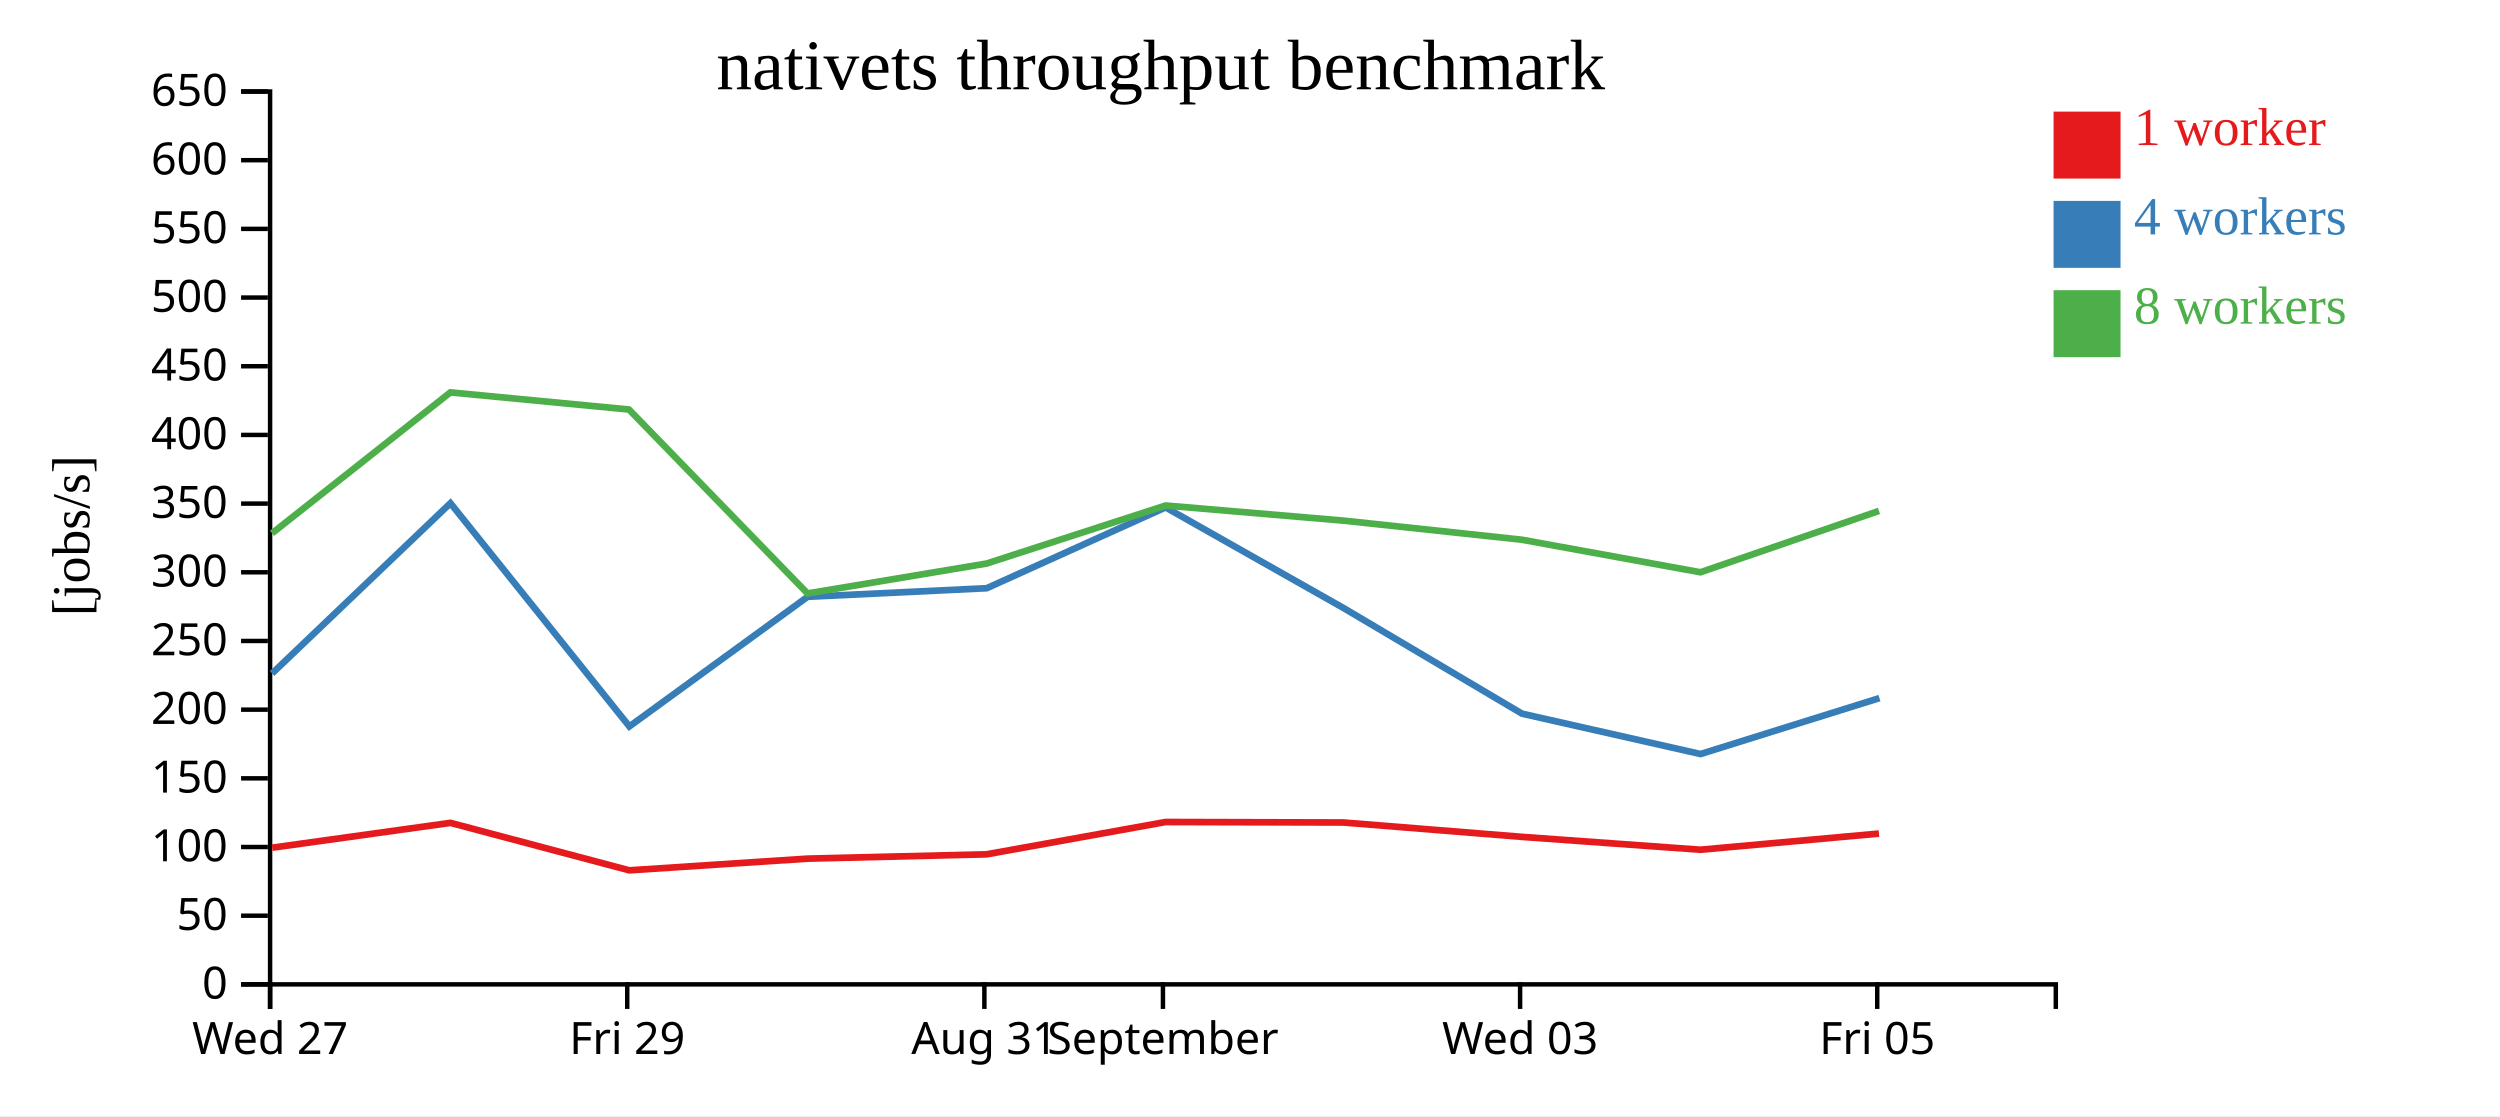
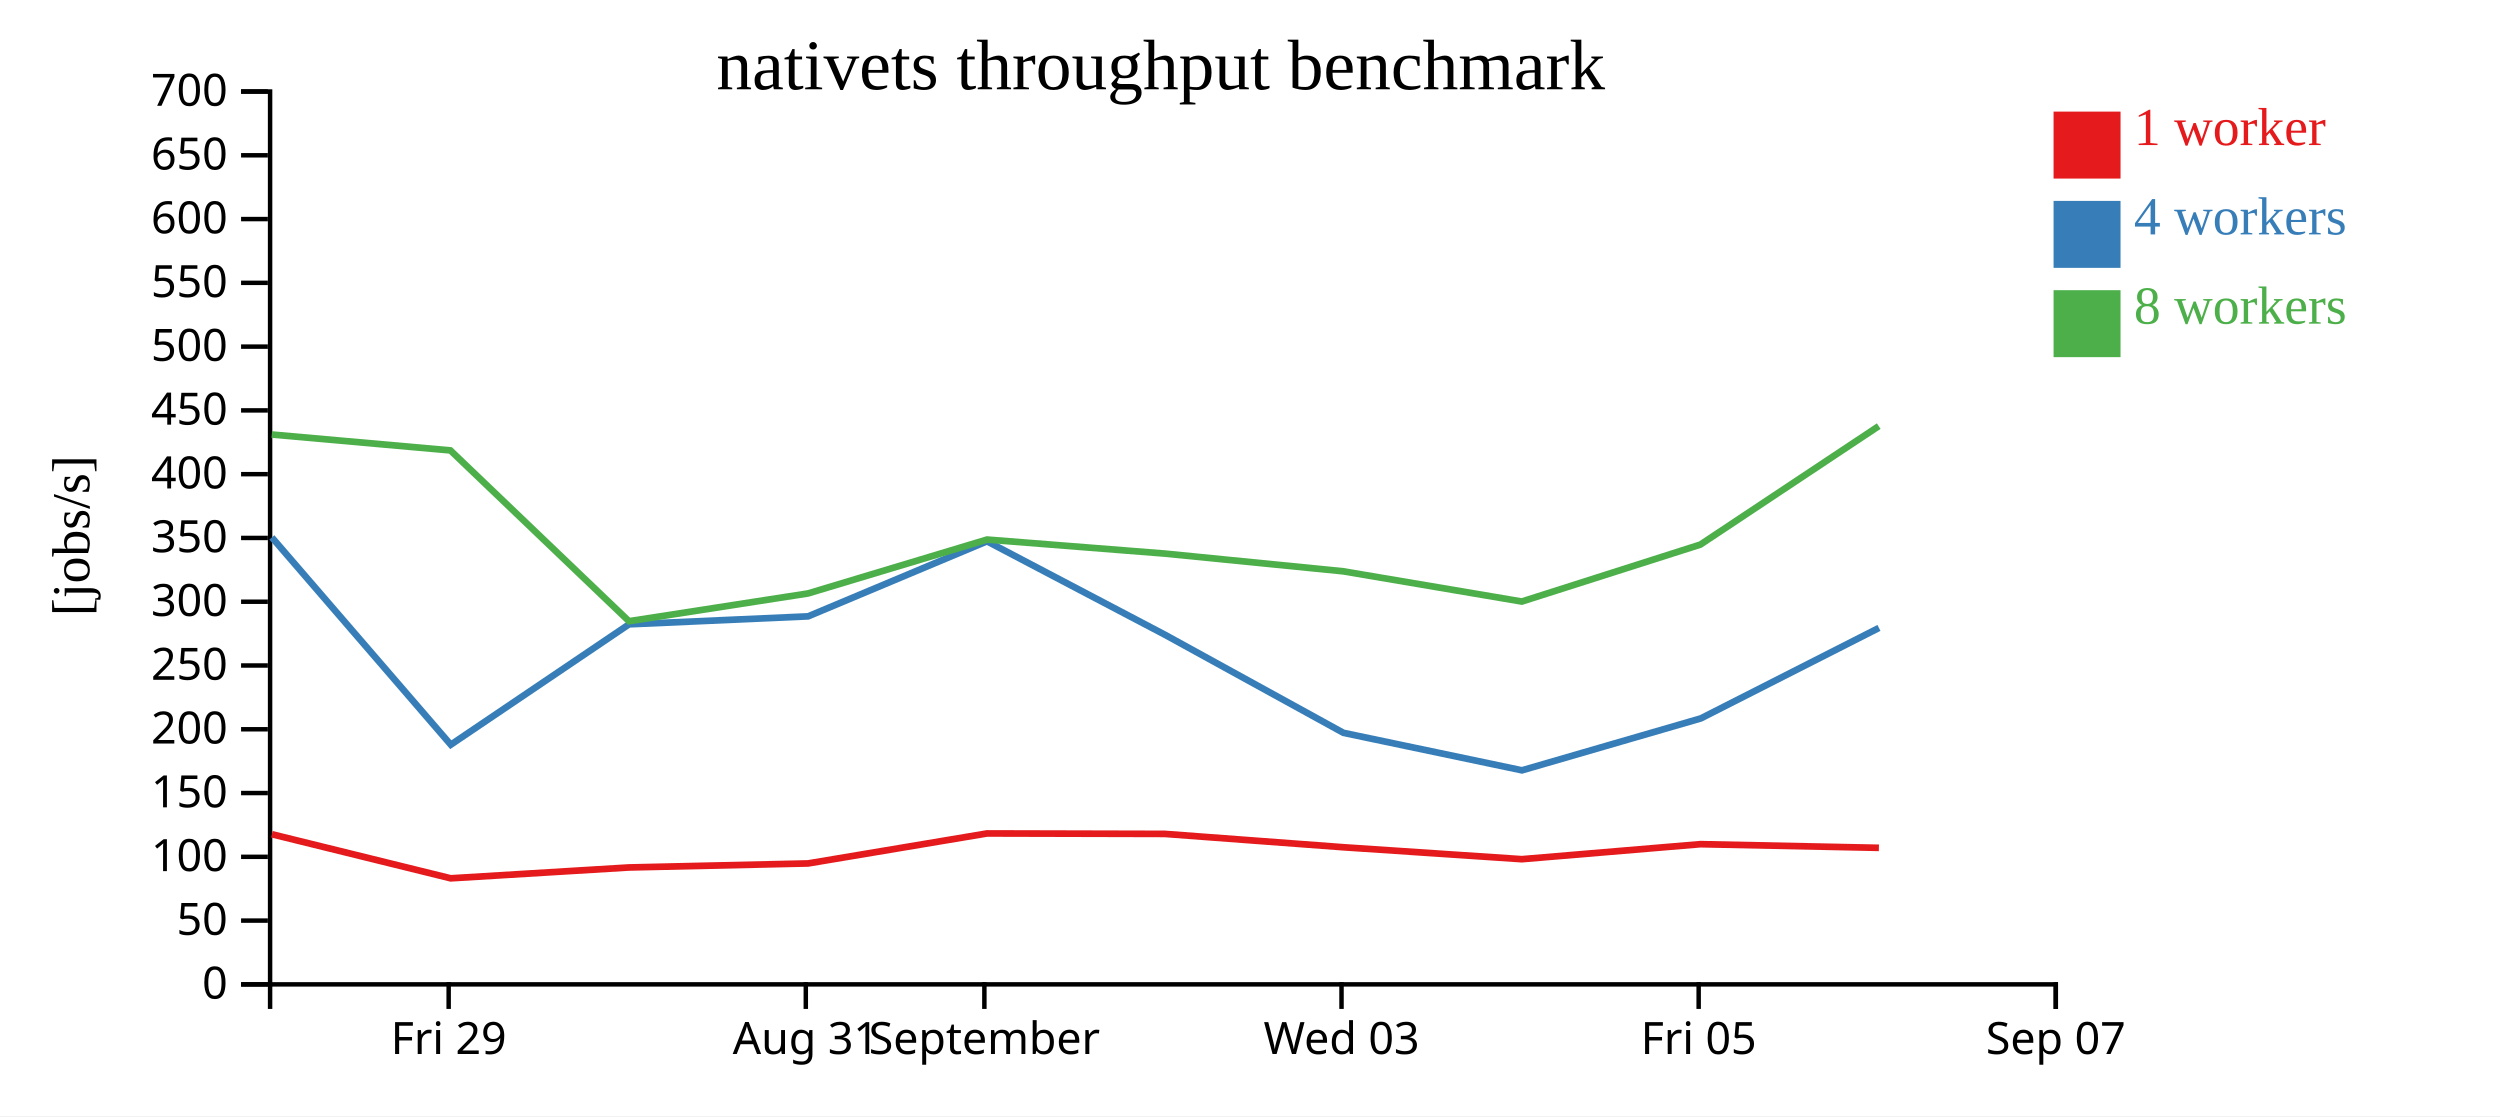
<svg xmlns="http://www.w3.org/2000/svg" width="560" height="250">
  <rect width="100%" height="100%" fill="white" />
  <g transform="translate(60,20)">
    <g transform="translate(0,200)" fill="none" font-size="10" font-family="sans-serif" text-anchor="middle">
      <path class="domain" stroke="currentColor" d="M0.5,6V0.5H400.5V6" />
-       <g class="tick" opacity="1" transform="translate(0.5,0)">
-         <line stroke="currentColor" y2="6" />
-         <text fill="currentColor" y="9" dy="0.71em">Wed 27</text>
-       </g>
-       <g class="tick" opacity="1" transform="translate(80.5,0)">
+       <g class="tick" opacity="1" transform="translate(40.5,0)">
        <line stroke="currentColor" y2="6" />
        <text fill="currentColor" y="9" dy="0.71em">Fri 29</text>
      </g>
-       <g class="tick" opacity="1" transform="translate(160.5,0)">
+       <g class="tick" opacity="1" transform="translate(120.5,0)">
        <line stroke="currentColor" y2="6" />
        <text fill="currentColor" y="9" dy="0.71em">Aug 31</text>
      </g>
-       <g class="tick" opacity="1" transform="translate(200.5,0)">
+       <g class="tick" opacity="1" transform="translate(160.5,0)">
        <line stroke="currentColor" y2="6" />
        <text fill="currentColor" y="9" dy="0.71em">September</text>
      </g>
-       <g class="tick" opacity="1" transform="translate(280.5,0)">
+       <g class="tick" opacity="1" transform="translate(240.5,0)">
        <line stroke="currentColor" y2="6" />
        <text fill="currentColor" y="9" dy="0.71em">Wed 03</text>
      </g>
-       <g class="tick" opacity="1" transform="translate(360.5,0)">
+       <g class="tick" opacity="1" transform="translate(320.5,0)">
        <line stroke="currentColor" y2="6" />
        <text fill="currentColor" y="9" dy="0.71em">Fri 05</text>
+       </g>
+       <g class="tick" opacity="1" transform="translate(400.5,0)">
+         <line stroke="currentColor" y2="6" />
+         <text fill="currentColor" y="9" dy="0.71em">Sep 07</text>
      </g>
    </g>
    <g fill="none" font-size="10" font-family="sans-serif" text-anchor="end">
      <path class="domain" stroke="currentColor" d="M-6,200.5H0.5V0.5H-6" />
      <g class="tick" opacity="1" transform="translate(0,200.5)">
        <line stroke="currentColor" x2="-6" />
        <text fill="currentColor" x="-9" dy="0.32em">0</text>
      </g>
-       <g class="tick" opacity="1" transform="translate(0,185.1154)">
+       <g class="tick" opacity="1" transform="translate(0,186.2143)">
        <line stroke="currentColor" x2="-6" />
        <text fill="currentColor" x="-9" dy="0.32em">50</text>
      </g>
-       <g class="tick" opacity="1" transform="translate(0,169.7308)">
+       <g class="tick" opacity="1" transform="translate(0,171.9286)">
        <line stroke="currentColor" x2="-6" />
        <text fill="currentColor" x="-9" dy="0.32em">100</text>
      </g>
-       <g class="tick" opacity="1" transform="translate(0,154.3462)">
+       <g class="tick" opacity="1" transform="translate(0,157.6429)">
        <line stroke="currentColor" x2="-6" />
        <text fill="currentColor" x="-9" dy="0.32em">150</text>
      </g>
-       <g class="tick" opacity="1" transform="translate(0,138.9615)">
+       <g class="tick" opacity="1" transform="translate(0,143.3571)">
        <line stroke="currentColor" x2="-6" />
        <text fill="currentColor" x="-9" dy="0.32em">200</text>
      </g>
-       <g class="tick" opacity="1" transform="translate(0,123.5769)">
+       <g class="tick" opacity="1" transform="translate(0,129.0714)">
        <line stroke="currentColor" x2="-6" />
        <text fill="currentColor" x="-9" dy="0.32em">250</text>
      </g>
-       <g class="tick" opacity="1" transform="translate(0,108.1923)">
+       <g class="tick" opacity="1" transform="translate(0,114.7857)">
        <line stroke="currentColor" x2="-6" />
        <text fill="currentColor" x="-9" dy="0.32em">300</text>
      </g>
-       <g class="tick" opacity="1" transform="translate(0,92.80769)">
+       <g class="tick" opacity="1" transform="translate(0,100.5)">
        <line stroke="currentColor" x2="-6" />
        <text fill="currentColor" x="-9" dy="0.32em">350</text>
      </g>
-       <g class="tick" opacity="1" transform="translate(0,77.42308)">
+       <g class="tick" opacity="1" transform="translate(0,86.21429)">
        <line stroke="currentColor" x2="-6" />
        <text fill="currentColor" x="-9" dy="0.32em">400</text>
      </g>
-       <g class="tick" opacity="1" transform="translate(0,62.03846)">
+       <g class="tick" opacity="1" transform="translate(0,71.92857)">
        <line stroke="currentColor" x2="-6" />
        <text fill="currentColor" x="-9" dy="0.32em">450</text>
      </g>
-       <g class="tick" opacity="1" transform="translate(0,46.65385)">
+       <g class="tick" opacity="1" transform="translate(0,57.64286)">
        <line stroke="currentColor" x2="-6" />
        <text fill="currentColor" x="-9" dy="0.32em">500</text>
      </g>
-       <g class="tick" opacity="1" transform="translate(0,31.26923)">
+       <g class="tick" opacity="1" transform="translate(0,43.35714)">
        <line stroke="currentColor" x2="-6" />
        <text fill="currentColor" x="-9" dy="0.32em">550</text>
      </g>
-       <g class="tick" opacity="1" transform="translate(0,15.88462)">
+       <g class="tick" opacity="1" transform="translate(0,29.07143)">
        <line stroke="currentColor" x2="-6" />
        <text fill="currentColor" x="-9" dy="0.32em">600</text>
      </g>
+       <g class="tick" opacity="1" transform="translate(0,14.78571)">
+         <line stroke="currentColor" x2="-6" />
+         <text fill="currentColor" x="-9" dy="0.32em">650</text>
+       </g>
      <g class="tick" opacity="1" transform="translate(0,0.5)">
        <line stroke="currentColor" x2="-6" />
-         <text fill="currentColor" x="-9" dy="0.32em">650</text>
+         <text fill="currentColor" x="-9" dy="0.32em">700</text>
      </g>
    </g>
    <text text-anchor="middle" style="font-size: 12px" transform="rotate(-90)" y="-40" x="-100">[jobs/s]</text>
    <text text-anchor="middle" style="font-size: 16px" y="0" x="200">nativets throughput benchmark</text>
-     <path class="line" fill="none" stroke="#e41a1c" stroke-width="1.5" d="M0.974,169.884L40.898,164.321L80.952,174.953L120.888,172.335L161.01,171.364L201.088,164.13L240.9,164.238L280.876,167.457L320.886,170.341L360.888,166.718" />
-     <path class="line" fill="none" stroke="#377eb8" stroke-width="1.5" d="M0.943,130.858L40.896,92.715L80.975,142.721L120.899,113.683L161.018,111.76L201.089,93.655L240.941,116.194L280.927,139.861L320.916,148.904L360.997,136.372" />
-     <path class="line" fill="none" stroke="#4daf4a" stroke-width="1.5" d="M0.926,99.458L40.879,67.896L80.892,71.733L120.886,112.93L160.988,106.234L201.097,93.237L240.916,96.62L280.869,100.894L320.882,108.188L360.89,94.445" />
+     <path class="line" fill="none" stroke="#e41a1c" stroke-width="1.5" d="M0.898,166.87L40.952,176.742L80.888,174.311L121.01,173.41L161.088,166.692L200.9,166.793L240.876,169.782L280.886,172.46L320.888,169.095L360.873,169.915" />
+     <path class="line" fill="none" stroke="#377eb8" stroke-width="1.5" d="M0.896,100.379L40.975,146.813L80.899,119.848L121.018,118.063L161.089,101.251L200.941,122.181L240.927,144.156L280.916,152.554L320.997,140.917L360.887,120.65" />
+     <path class="line" fill="none" stroke="#4daf4a" stroke-width="1.5" d="M0.879,77.332L40.892,80.894L80.886,119.149L120.988,112.932L161.097,100.862L200.916,104.005L240.869,107.973L280.882,114.746L320.89,101.985L360.836,75.451" />
    <rect class="dot" x="400" y="5" width="15" height="15" style="fill: #e41a1c;" />
    <rect class="dot" x="400" y="25" width="15" height="15" style="fill: #377eb8;" />
    <rect class="dot" x="400" y="45" width="15" height="15" style="fill: #4daf4a;" />
    <text class="label" x="418" y="12.5" style="fill: #e41a1c; alignment-baseline: middle;" text-anchor="left">1 worker</text>
    <text class="label" x="418" y="32.5" style="fill: #377eb8; alignment-baseline: middle;" text-anchor="left">4 workers</text>
    <text class="label" x="418" y="52.5" style="fill: #4daf4a; alignment-baseline: middle;" text-anchor="left">8 workers</text>
  </g>
</svg>
